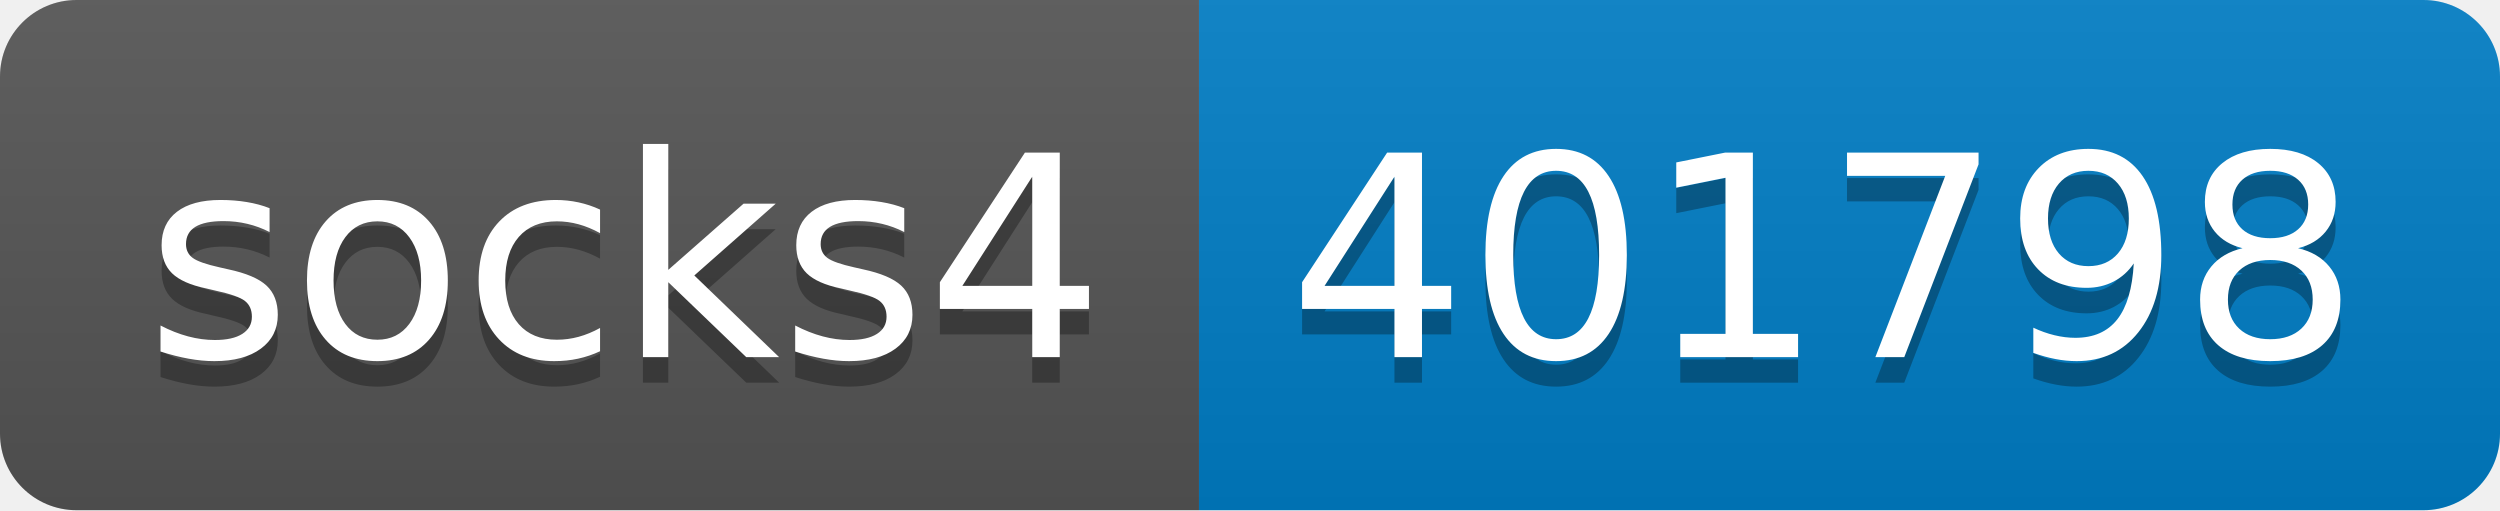
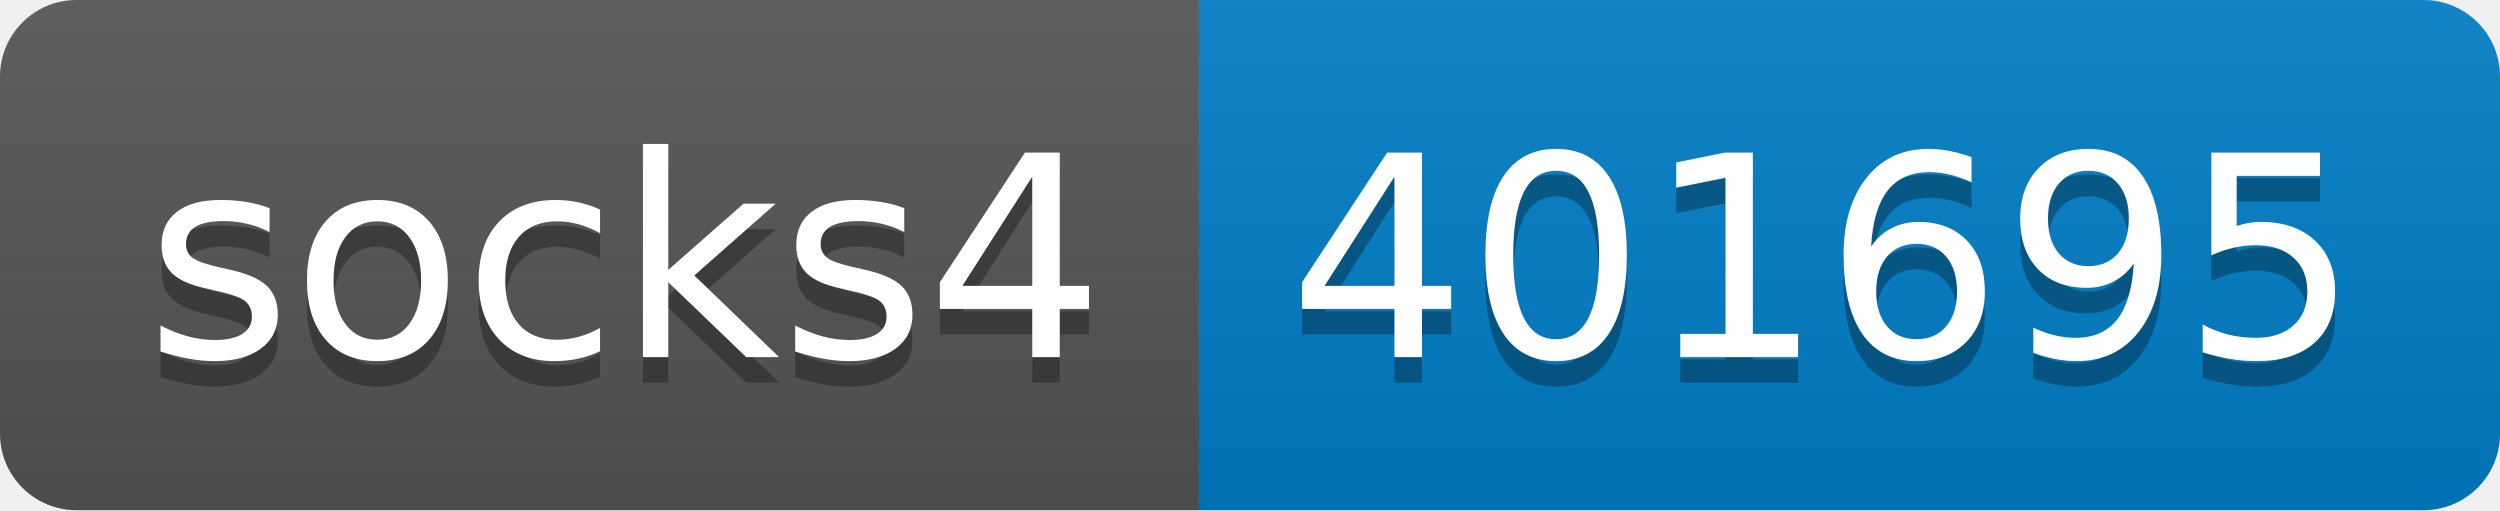
- <svg xmlns="http://www.w3.org/2000/svg" width="98" height="20" role="img" aria-label="socks4: 401798">
+ <svg xmlns="http://www.w3.org/2000/svg" width="98" height="20" role="img" aria-label="socks4: 401695">
  <linearGradient id="s" x2="0" y2="100%">
    <stop offset="0" stop-color="#bbb" stop-opacity=".1" />
    <stop offset="1" stop-opacity=".1" />
  </linearGradient>
  <clipPath id="r">
    <rect width="98" height="20" rx="3" fill="#fff" />
  </clipPath>
  <g clip-path="url(#r)">
    <rect width="47" height="20" fill="#555" />
    <rect x="47" width="51" height="20" fill="#007ec6" />
    <rect width="98" height="20" fill="url(#s)" />
  </g>
  <g fill="#fff" text-anchor="middle" font-family="Verdana,Geneva,DejaVu Sans,sans-serif" text-rendering="geometricPrecision" font-size="110">
    <text aria-hidden="true" x="245" y="150" fill="#010101" fill-opacity=".3" transform="scale(.1)" textLength="370">socks4</text>
    <text x="245" y="140" transform="scale(.1)" fill="#fff" textLength="370">socks4</text>
-     <text aria-hidden="true" x="715" y="150" fill="#010101" fill-opacity=".3" transform="scale(.1)" textLength="410">401798</text>
-     <text x="715" y="140" transform="scale(.1)" fill="#fff" textLength="410">401798</text>
+     <text aria-hidden="true" x="715" y="150" fill="#010101" fill-opacity=".3" transform="scale(.1)" textLength="410">401695</text>
+     <text x="715" y="140" transform="scale(.1)" fill="#fff" textLength="410">401695</text>
  </g>
</svg>
